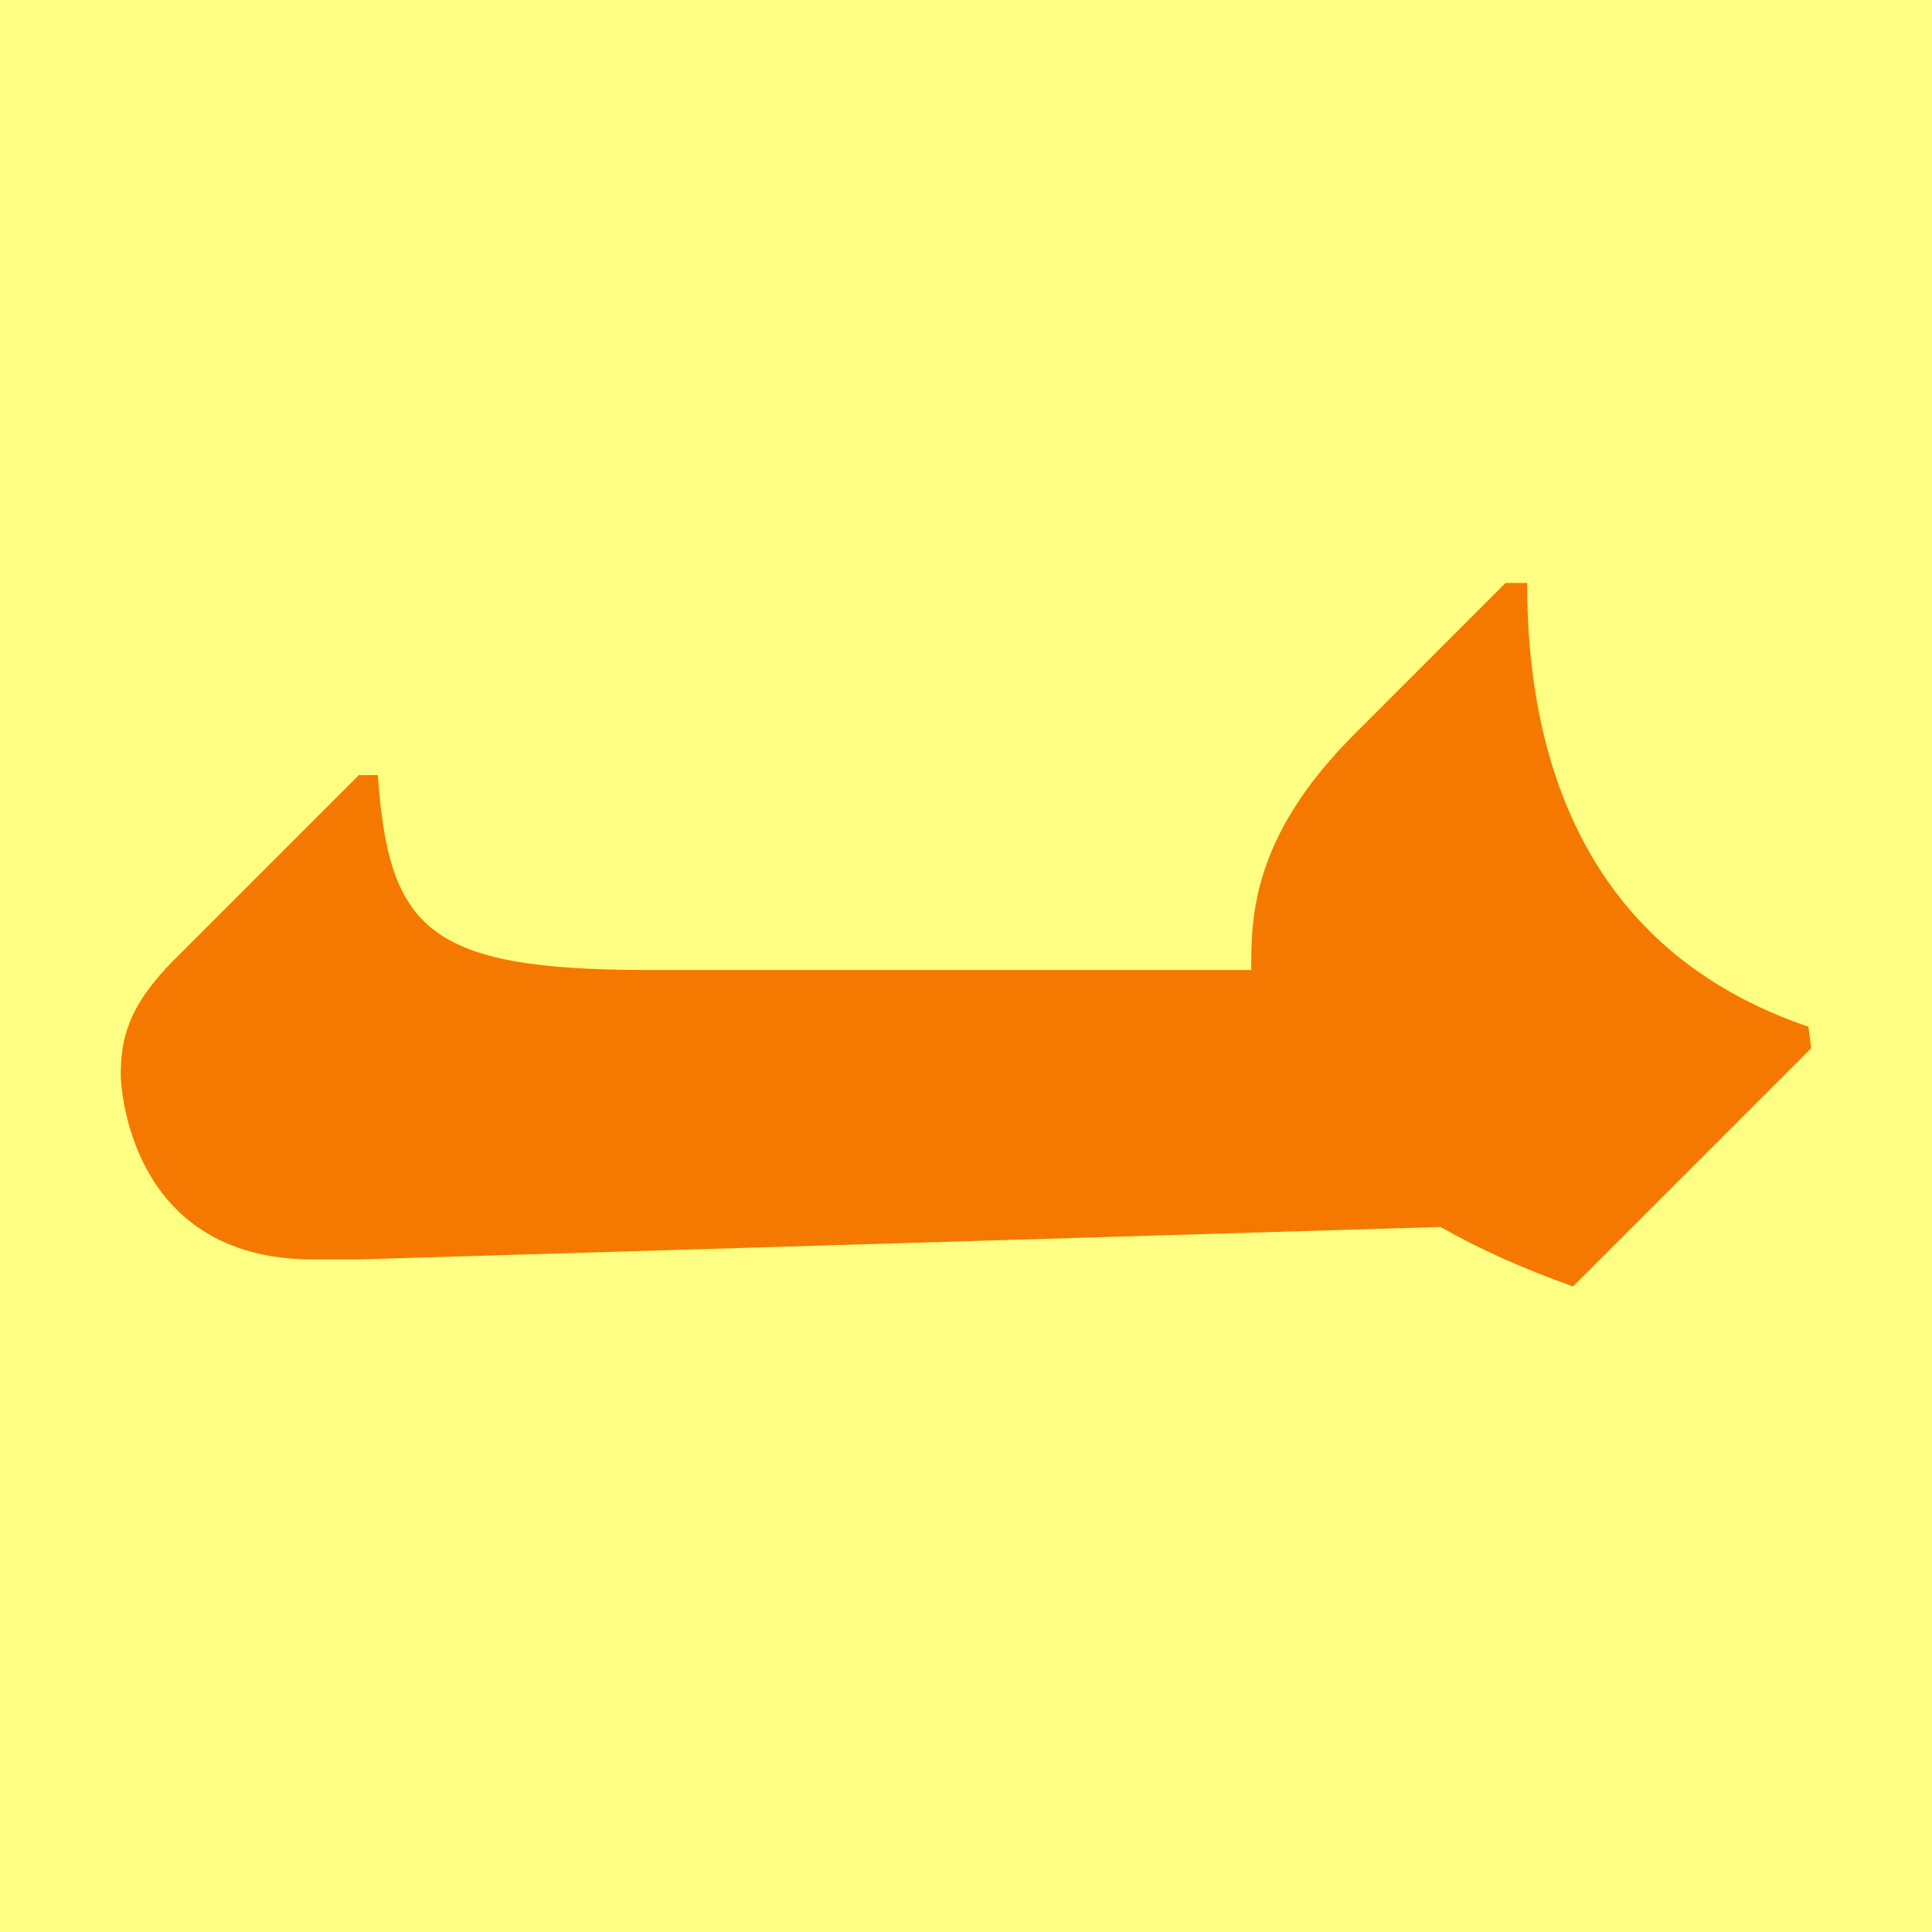
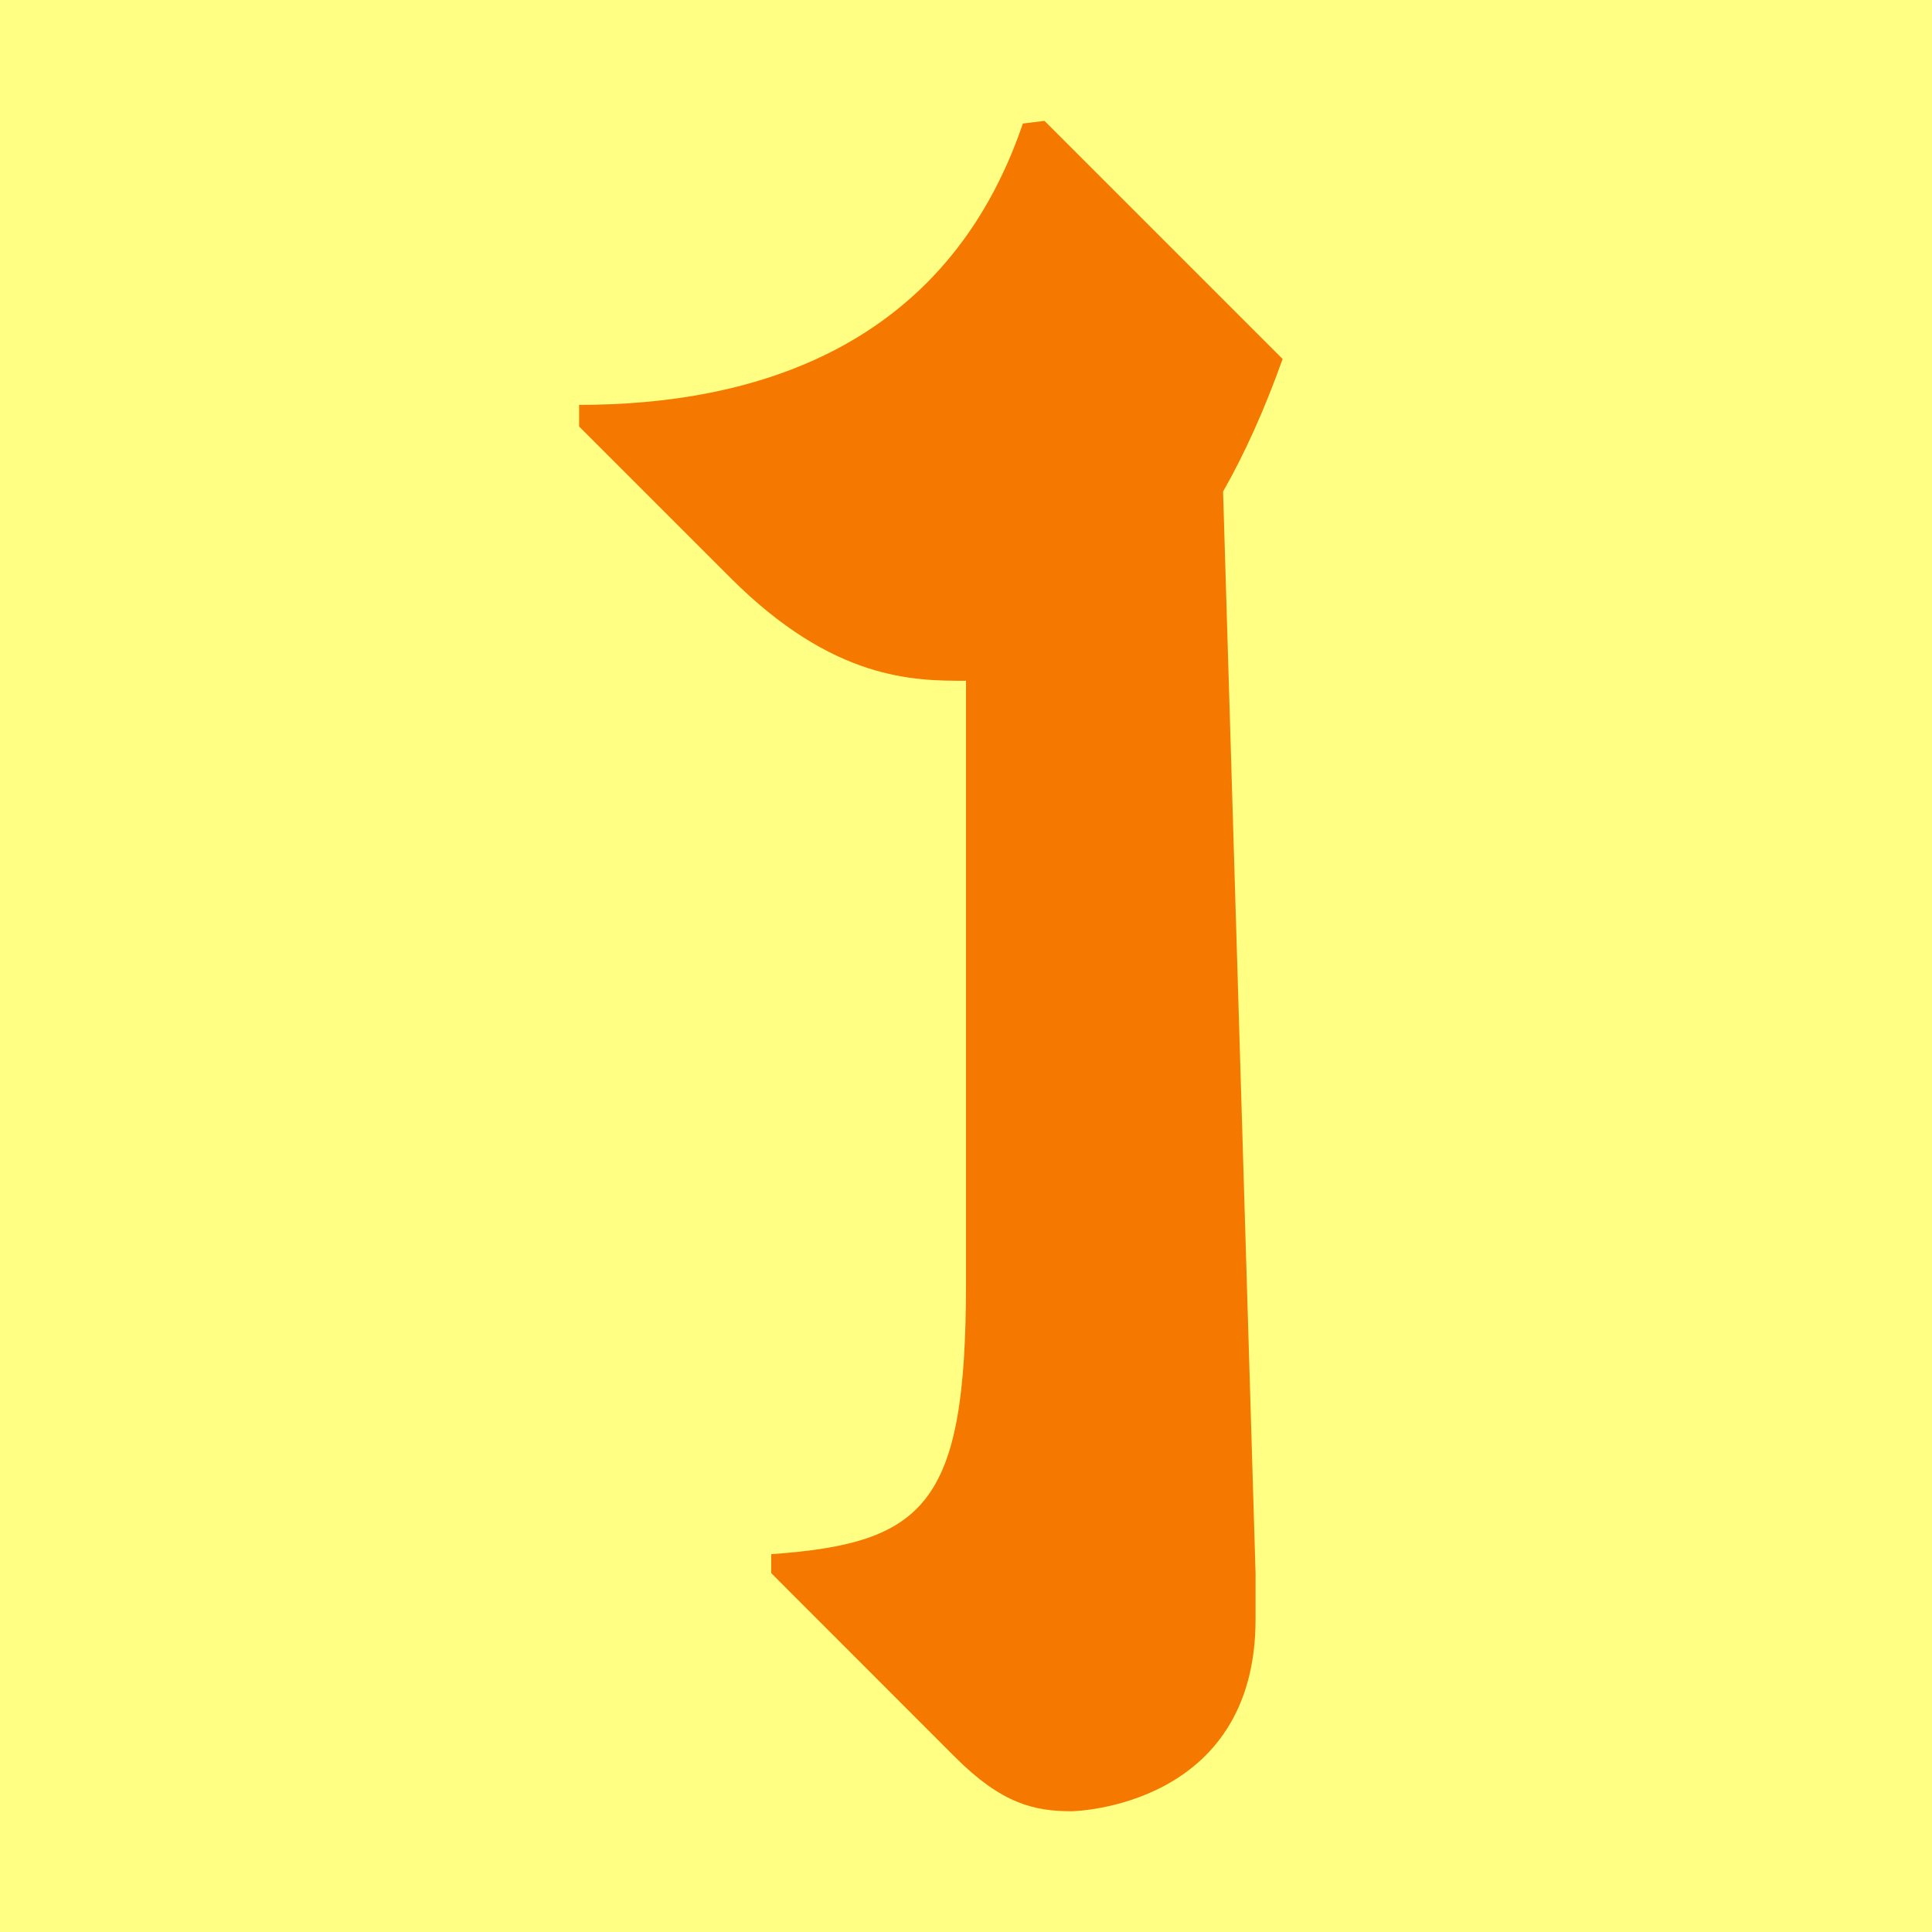
<svg xmlns="http://www.w3.org/2000/svg" width="16" height="16" viewBox="0 0 16 16" version="1.1" id="svg5" xml:space="preserve">
  <defs id="defs2" />
  <g id="layer1">
    <rect style="opacity:1;fill:#ffff83;stroke:none;stroke-width:4.438;stroke-linejoin:bevel;stop-color:#000000;fill-opacity:1" id="rect691" width="16" height="16" x="0" y="0" />
-     <path d="M 3.129,6.419 C 3.22,7.697 3.542,8.033 5.37,8.033 h 4.992 c 0,-0.43 0,-1.098 0.851,-1.949 L 12.468,4.828 h 0.179 c 0,1.432 0.461,3.039 2.33,3.675 l 0.022,0.179 -1.972,1.972 C 12.61,10.505 12.244,10.341 11.93,10.161 L 2.972,10.43 H 2.591 C 1.034,10.43 1,8.929 1,8.907 1,8.597 1.063,8.328 1.448,7.943 L 2.972,6.419 Z" id="path502" style="fill:#f57900;stroke-width:1" />
+     <path d="M 6.387,12.871 C 7.664,12.78 8,12.458 8,10.63 V 5.638 c -0.43,0 -1.098,0 -1.949,-0.851 L 4.796,3.532 V 3.353 c 1.432,0 3.039,-0.461 3.675,-2.33 l 0.179,-0.022 1.972,1.972 c -0.149,0.418 -0.314,0.784 -0.493,1.098 l 0.269,8.958 v 0.381 C 10.398,14.966 8.896,15 8.874,15 8.564,15 8.295,14.937 7.91,14.552 L 6.387,13.028 Z" id="path502" style="fill:#f57900;stroke-width:1" />
  </g>
</svg>
